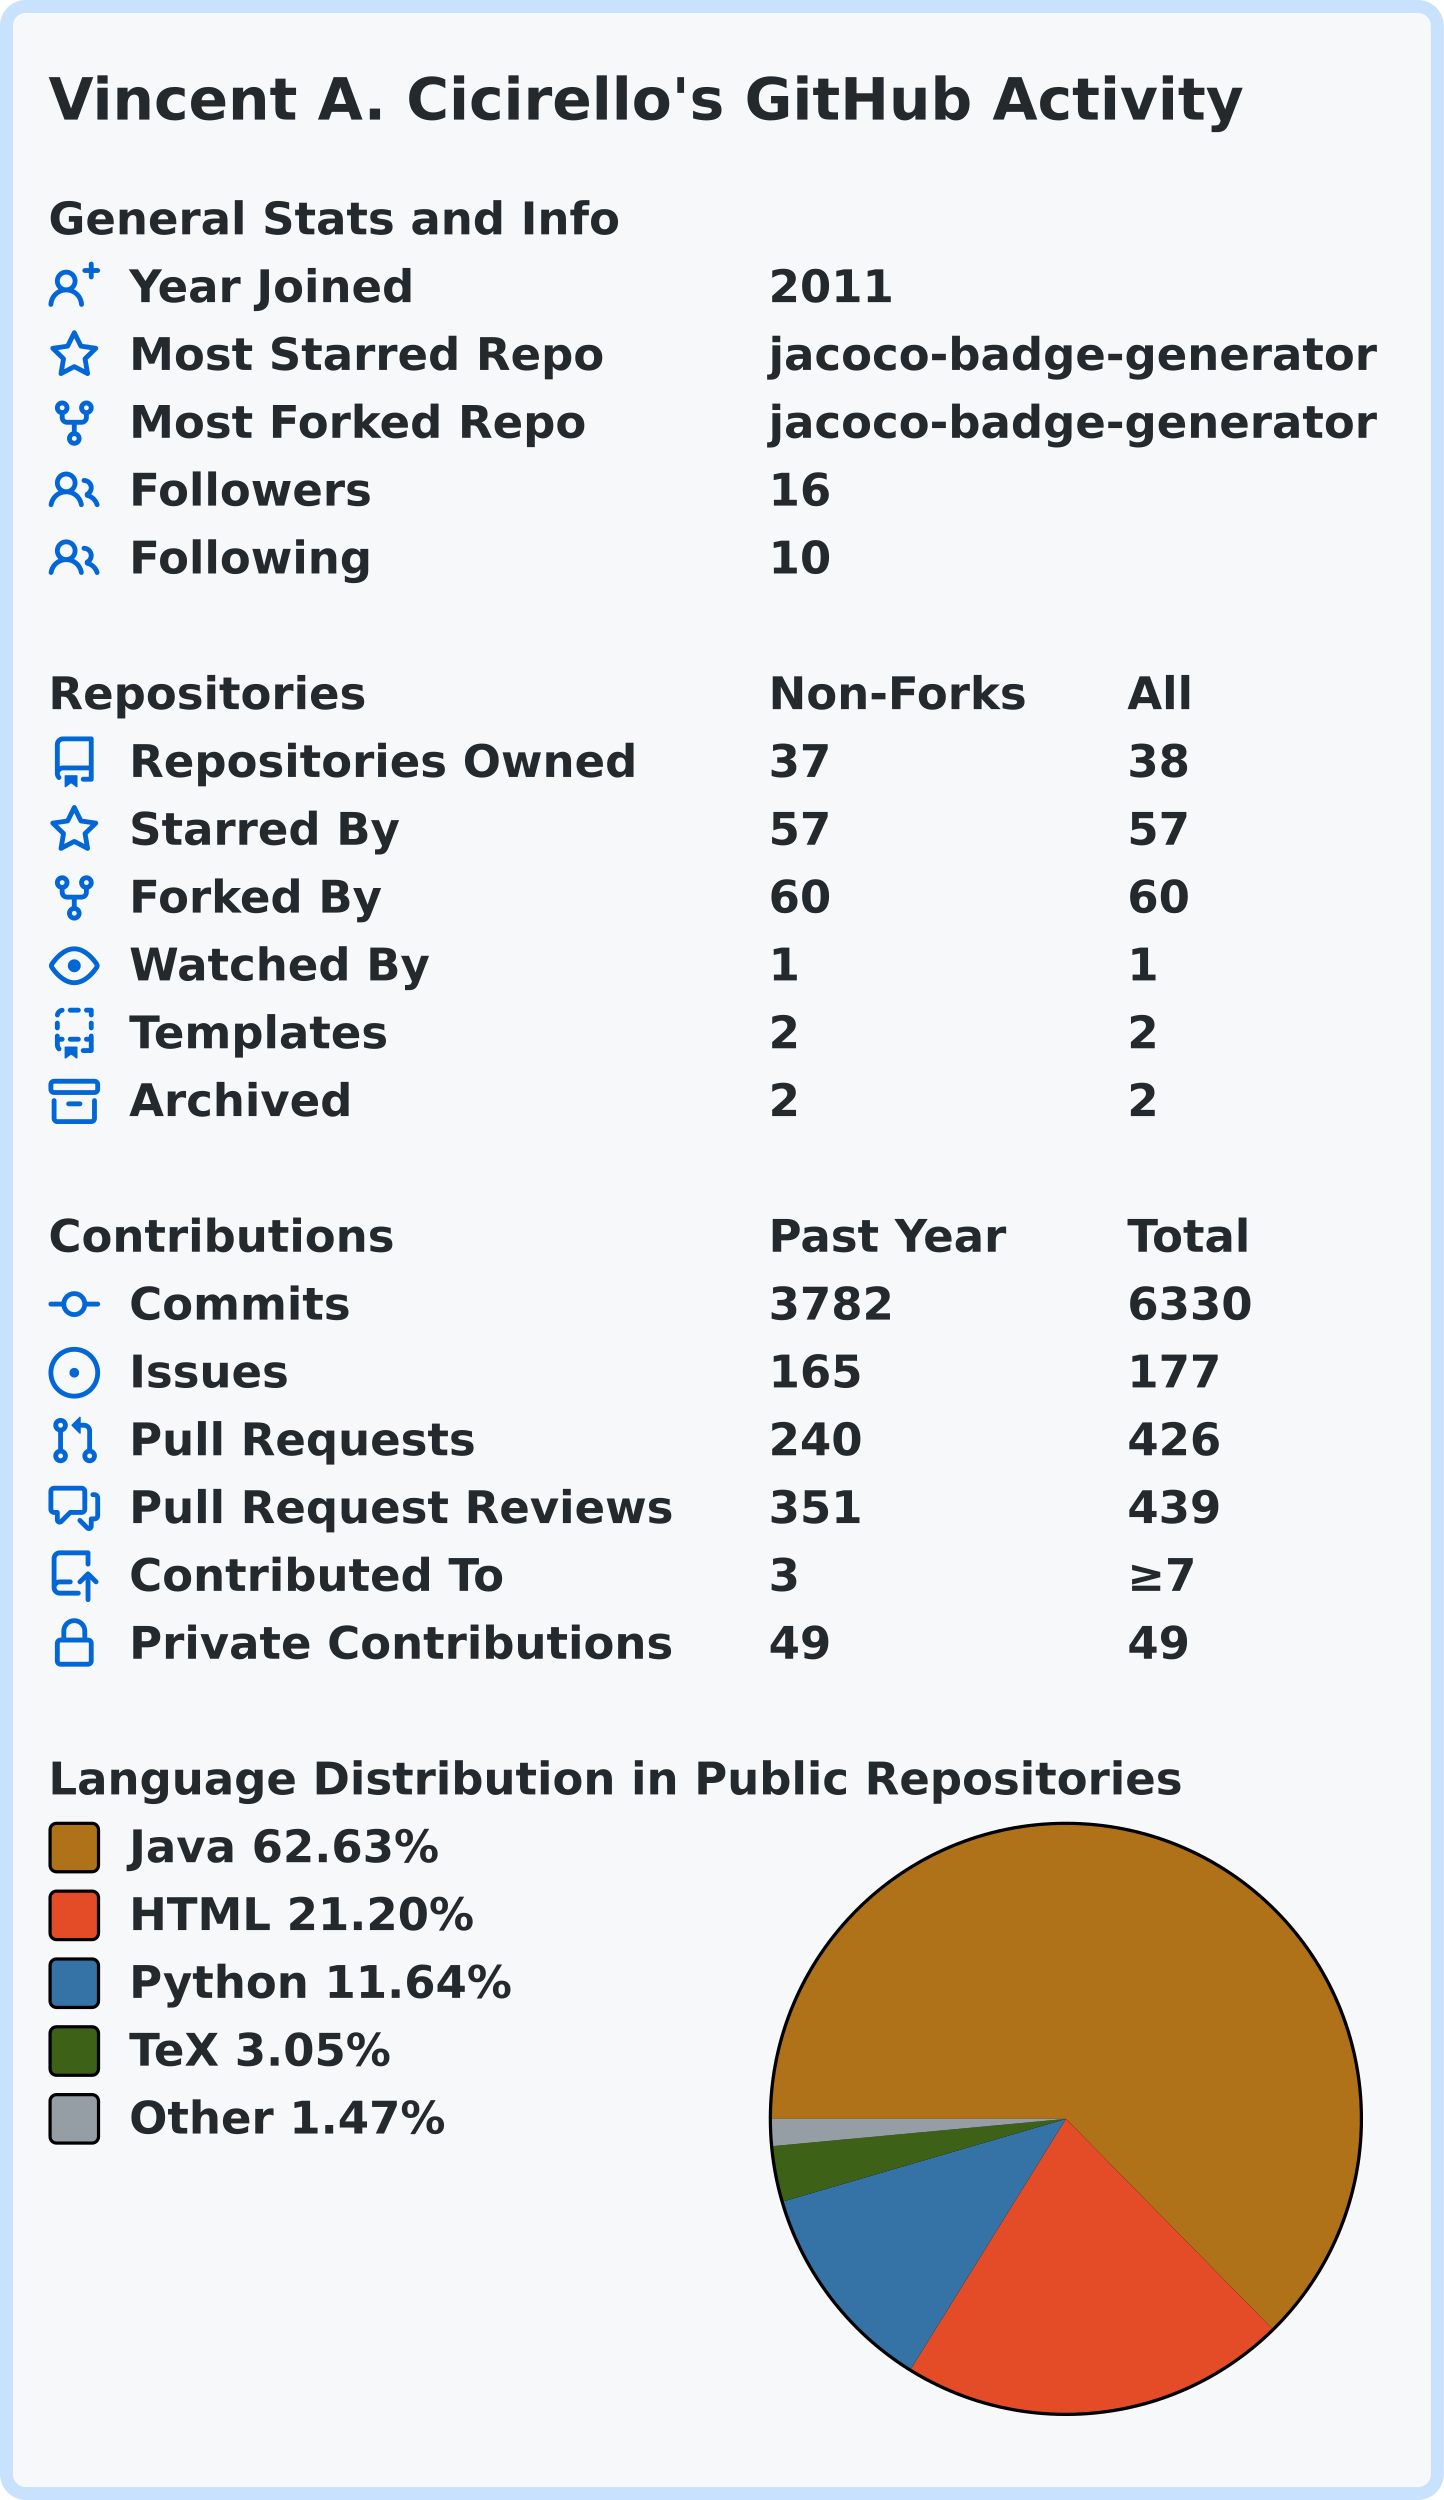
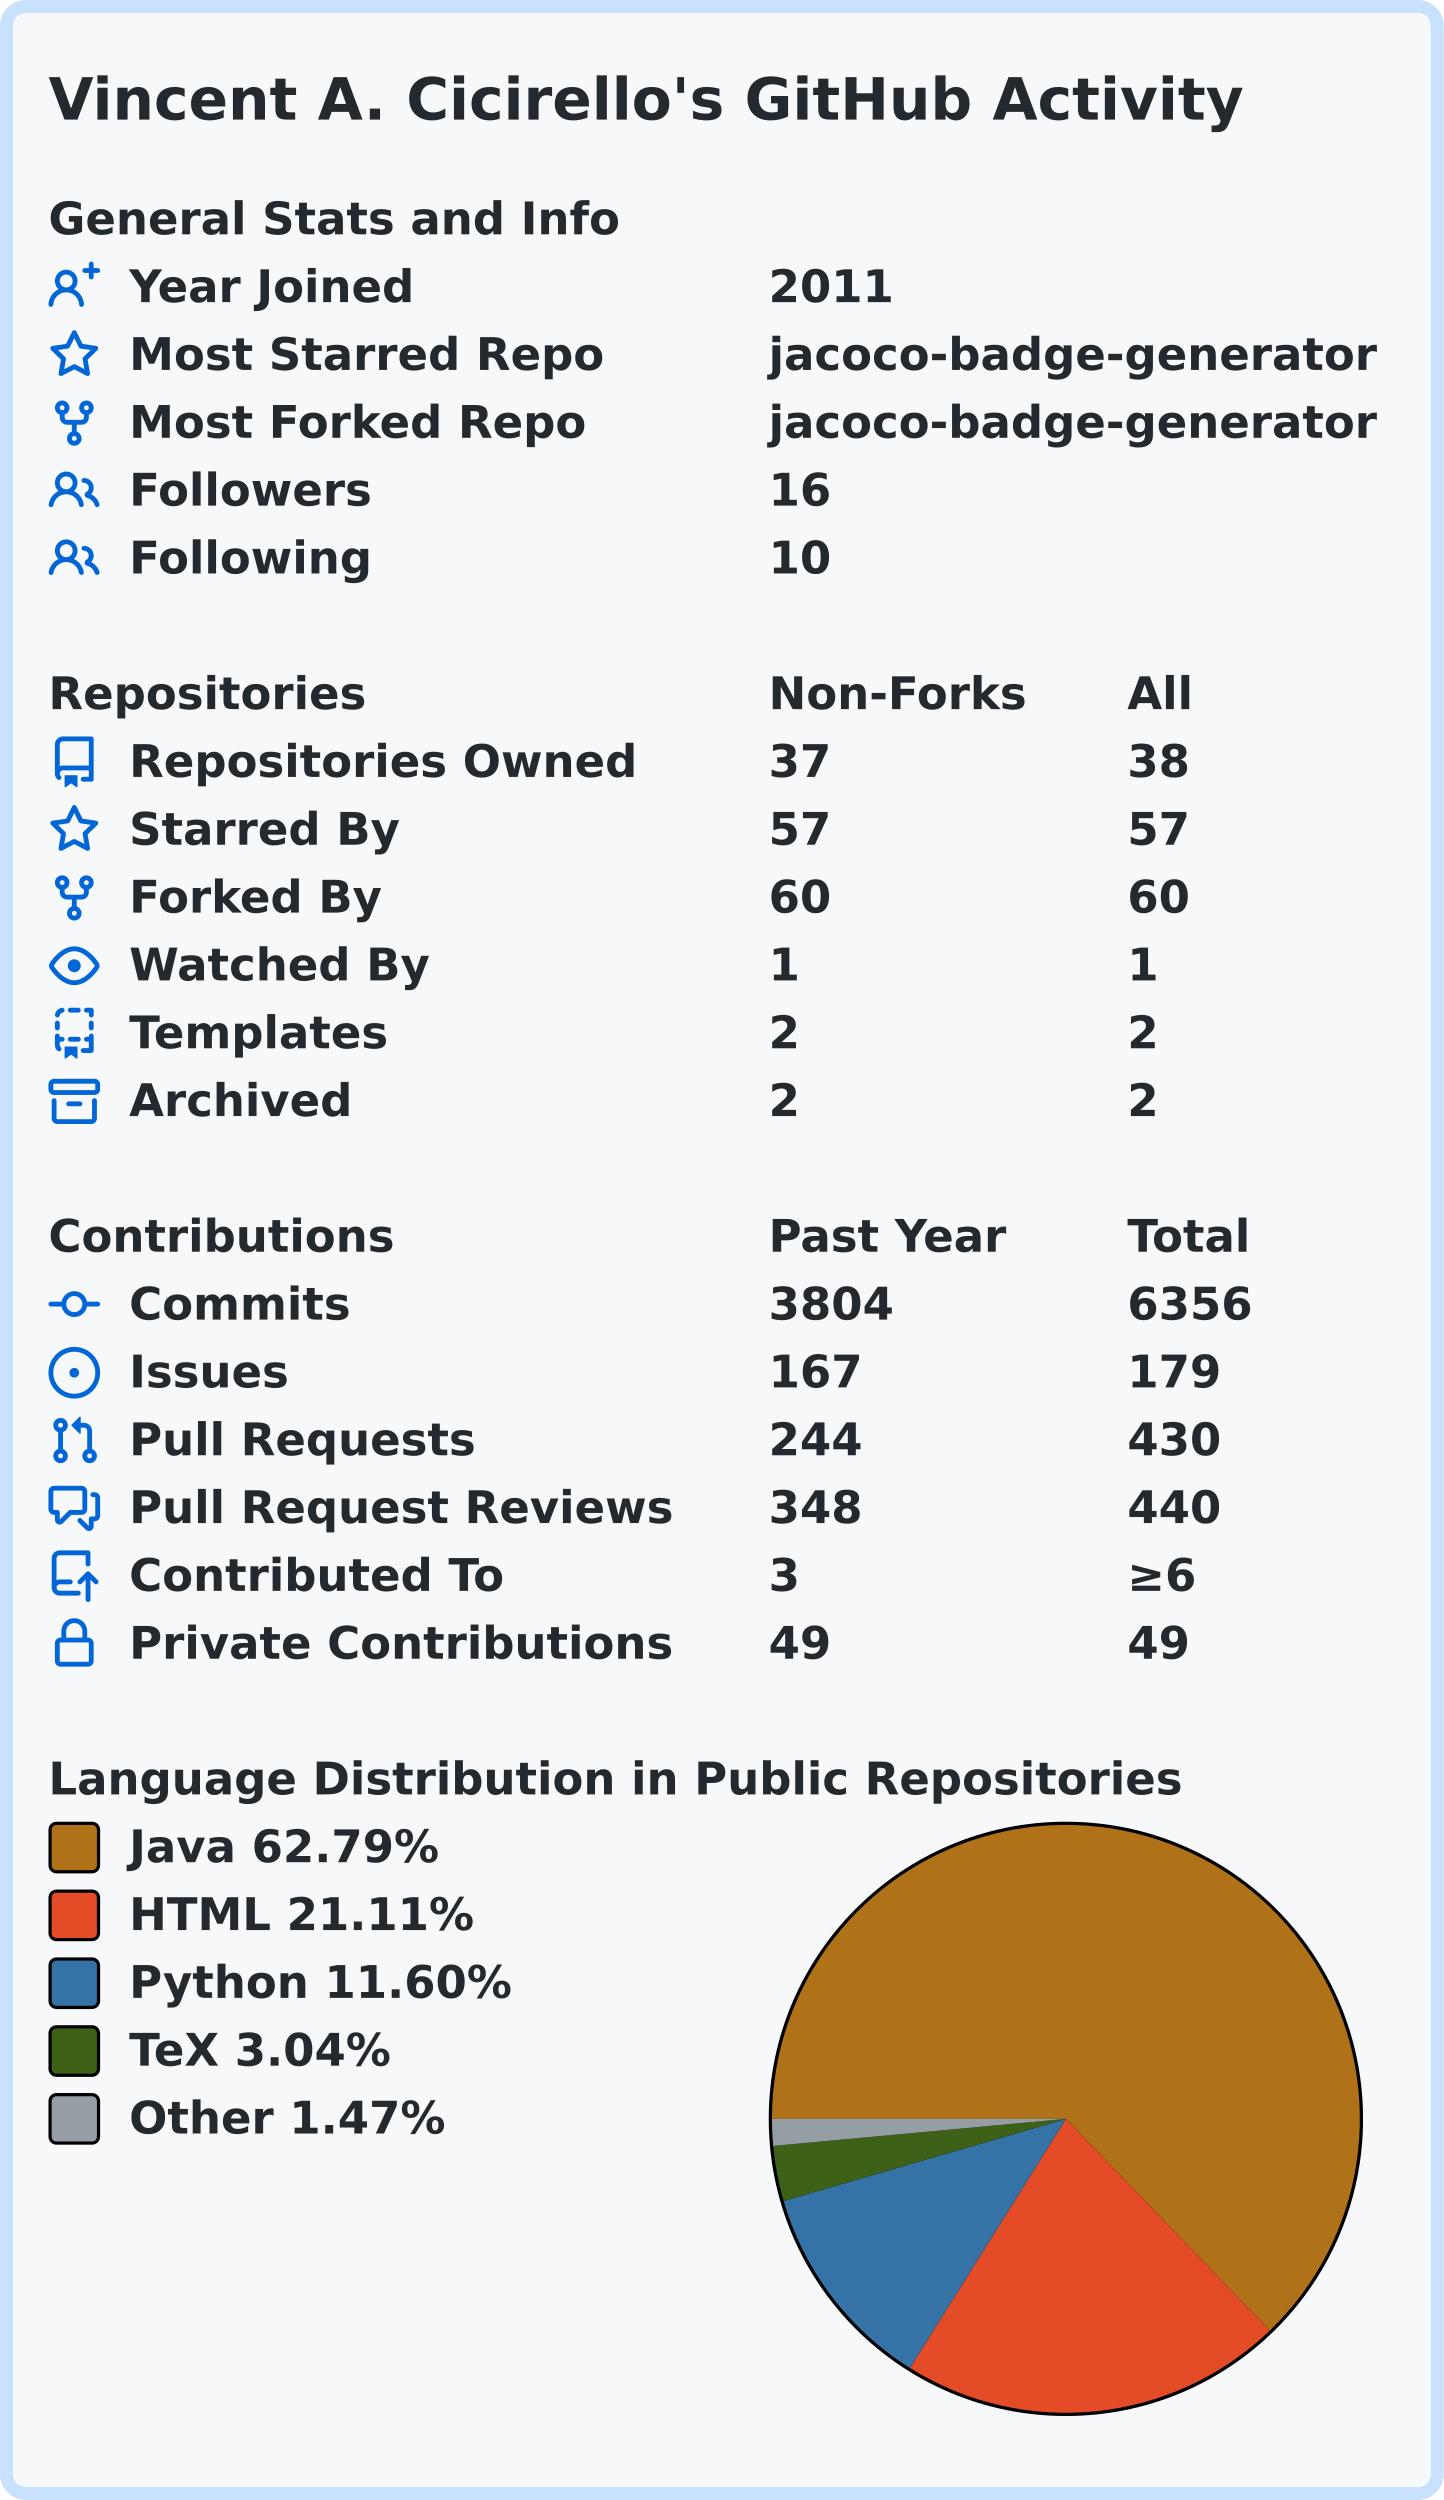
<svg xmlns="http://www.w3.org/2000/svg" width="447" height="774" viewBox="0 0 447 774" lang="en" xml:lang="en">
  <rect x="2" y="2" stroke-width="4" rx="6" width="443" height="770" stroke="#c8e1ff" fill="#f6f8fa" />
  <g font-weight="600" font-size="110pt" font-family="Verdana,Geneva,DejaVu Sans,sans-serif" text-rendering="geometricPrecision">
    <text x="122" y="301" lengthAdjust="spacingAndGlyphs" textLength="2985" transform="scale(0.123)" fill="#24292e">Vincent A. Cicirello's GitHub Activity</text>
    <g transform="translate(0, 60)" fill="#24292e">
      <g transform="translate(15, 0)">
        <g transform="scale(0.095)">
          <text x="0" y="132" textLength="1851" lengthAdjust="spacingAndGlyphs">General Stats and Info</text>
        </g>
      </g>
      <g transform="translate(15, 21)">
        <path fill="#0366d6" fill-rule="evenodd" d="M13.25 0a.75.75 0 01.75.75V2h1.25a.75.75 0 010 1.5H14v1.25a.75.75 0 01-1.5 0V3.5h-1.25a.75.75 0 010-1.5h1.25V.75a.75.75 0 01.75-.75zM5.5 4a2 2 0 100 4 2 2 0 000-4zm2.4 4.548a3.5 3.5 0 10-4.799 0 5.527 5.527 0 00-3.1 4.66.75.75 0 101.498.085A4.01 4.01 0 015.5 9.5a4.01 4.01 0 014.001 3.793.75.75 0 101.498-.086 5.527 5.527 0 00-3.1-4.659z" />
        <g transform="scale(0.095)">
          <text lengthAdjust="spacingAndGlyphs" textLength="932" x="263" y="132">Year Joined</text>
          <text lengthAdjust="spacingAndGlyphs" textLength="420" x="2347" y="132">2011</text>
        </g>
      </g>
      <g transform="translate(15, 42)">
        <path fill="#0366d6" fill-rule="evenodd" d="M8 .25a.75.75 0 01.673.418l1.882 3.815 4.21.612a.75.75 0 01.416 1.279l-3.046 2.97.719 4.192a.75.75 0 01-1.088.791L8 12.347l-3.766 1.98a.75.75 0 01-1.088-.79l.72-4.194L.818 6.374a.75.75 0 01.416-1.28l4.21-.611L7.327.668A.75.75 0 018 .25zm0 2.445L6.615 5.5a.75.75 0 01-.564.41l-3.097.45 2.24 2.184a.75.75 0 01.216.664l-.528 3.084 2.769-1.456a.75.75 0 01.698 0l2.77 1.456-.53-3.084a.75.75 0 01.216-.664l2.24-2.183-3.096-.45a.75.75 0 01-.564-.41L8 2.694v.001z" />
        <g transform="scale(0.095)">
          <text lengthAdjust="spacingAndGlyphs" textLength="1532" x="263" y="132">Most Starred Repo</text>
          <text lengthAdjust="spacingAndGlyphs" textLength="1986" x="2347" y="132">jacoco-badge-generator</text>
        </g>
      </g>
      <g transform="translate(15, 63)">
        <path fill="#0366d6" fill-rule="evenodd" d="M5 3.25a.75.75 0 11-1.5 0 .75.75 0 011.5 0zm0 2.122a2.25 2.25 0 10-1.5 0v.878A2.25 2.25 0 005.75 8.5h1.5v2.128a2.251 2.251 0 101.5 0V8.5h1.5a2.25 2.25 0 002.25-2.25v-.878a2.25 2.25 0 10-1.5 0v.878a.75.75 0 01-.75.75h-4.5A.75.75 0 015 6.25v-.878zm3.75 7.378a.75.75 0 11-1.5 0 .75.75 0 011.5 0zm3-8.75a.75.75 0 100-1.5.75.75 0 000 1.5z" />
        <g transform="scale(0.095)">
          <text lengthAdjust="spacingAndGlyphs" textLength="1485" x="263" y="132">Most Forked Repo</text>
          <text lengthAdjust="spacingAndGlyphs" textLength="1986" x="2347" y="132">jacoco-badge-generator</text>
        </g>
      </g>
      <g transform="translate(15, 84)">
        <path fill="#0366d6" fill-rule="evenodd" d="M5.5 3.5a2 2 0 100 4 2 2 0 000-4zM2 5.5a3.5 3.5 0 115.898 2.549 5.507 5.507 0 013.034 4.084.75.75 0 11-1.482.235 4.001 4.001 0 00-7.9 0 .75.75 0 01-1.482-.236A5.507 5.507 0 013.102 8.05 3.49 3.49 0 012 5.5zM11 4a.75.75 0 100 1.5 1.5 1.5 0 01.666 2.844.75.75 0 00-.416.672v.352a.75.75 0 00.574.73c1.2.289 2.162 1.2 2.522 2.372a.75.75 0 101.434-.44 5.01 5.01 0 00-2.56-3.012A3 3 0 0011 4z" />
        <g transform="scale(0.095)">
          <text lengthAdjust="spacingAndGlyphs" textLength="778" x="263" y="132">Followers</text>
          <text lengthAdjust="spacingAndGlyphs" textLength="210" x="2347" y="132">16</text>
        </g>
      </g>
      <g transform="translate(15, 105)">
        <path fill="#0366d6" fill-rule="evenodd" d="M5.5 3.5a2 2 0 100 4 2 2 0 000-4zM2 5.5a3.5 3.5 0 115.898 2.549 5.507 5.507 0 013.034 4.084.75.75 0 11-1.482.235 4.001 4.001 0 00-7.9 0 .75.75 0 01-1.482-.236A5.507 5.507 0 013.102 8.05 3.49 3.49 0 012 5.5zM11 4a.75.75 0 100 1.5 1.5 1.5 0 01.666 2.844.75.75 0 00-.416.672v.352a.75.75 0 00.574.73c1.2.289 2.162 1.2 2.522 2.372a.75.75 0 101.434-.44 5.01 5.01 0 00-2.56-3.012A3 3 0 0011 4z" />
        <g transform="scale(0.095)">
          <text lengthAdjust="spacingAndGlyphs" textLength="780" x="263" y="132">Following</text>
          <text lengthAdjust="spacingAndGlyphs" textLength="210" x="2347" y="132">10</text>
        </g>
      </g>
    </g>
    <g transform="translate(0, 207)" fill="#24292e">
      <g transform="translate(15, 0)">
        <g transform="scale(0.095)">
          <text x="0" y="132" textLength="1020" lengthAdjust="spacingAndGlyphs">Repositories</text>
          <text x="2347" y="132" textLength="832" lengthAdjust="spacingAndGlyphs">Non-Forks</text>
          <text x="3516" y="132" textLength="206" lengthAdjust="spacingAndGlyphs">All</text>
        </g>
      </g>
      <g transform="translate(15, 21)">
        <path fill="#0366d6" fill-rule="evenodd" d="M2 2.5A2.5 2.5 0 014.5 0h8.75a.75.75 0 01.75.75v12.5a.75.75 0 01-.75.75h-2.5a.75.75 0 110-1.5h1.75v-2h-8a1 1 0 00-.714 1.7.75.75 0 01-1.072 1.05A2.495 2.495 0 012 11.5v-9zm10.5-1V9h-8c-.356 0-.694.074-1 .208V2.5a1 1 0 011-1h8zM5 12.25v3.25a.25.25 0 00.4.2l1.45-1.087a.25.25 0 01.3 0L8.6 15.7a.25.25 0 00.4-.2v-3.25a.25.25 0 00-.25-.25h-3.5a.25.25 0 00-.25.25z" />
        <g transform="scale(0.095)">
          <text lengthAdjust="spacingAndGlyphs" textLength="1650" x="263" y="132">Repositories Owned</text>
          <text lengthAdjust="spacingAndGlyphs" textLength="210" x="2347" y="132">37</text>
          <text lengthAdjust="spacingAndGlyphs" textLength="210" x="3516" y="132">38</text>
        </g>
      </g>
      <g transform="translate(15, 42)">
        <path fill="#0366d6" fill-rule="evenodd" d="M8 .25a.75.75 0 01.673.418l1.882 3.815 4.21.612a.75.75 0 01.416 1.279l-3.046 2.97.719 4.192a.75.75 0 01-1.088.791L8 12.347l-3.766 1.98a.75.75 0 01-1.088-.79l.72-4.194L.818 6.374a.75.75 0 01.416-1.28l4.21-.611L7.327.668A.75.75 0 018 .25zm0 2.445L6.615 5.5a.75.75 0 01-.564.41l-3.097.45 2.24 2.184a.75.75 0 01.216.664l-.528 3.084 2.769-1.456a.75.75 0 01.698 0l2.77 1.456-.53-3.084a.75.75 0 01.216-.664l2.24-2.183-3.096-.45a.75.75 0 01-.564-.41L8 2.694v.001z" />
        <g transform="scale(0.095)">
          <text lengthAdjust="spacingAndGlyphs" textLength="874" x="263" y="132">Starred By</text>
          <text lengthAdjust="spacingAndGlyphs" textLength="210" x="2347" y="132">57</text>
          <text lengthAdjust="spacingAndGlyphs" textLength="210" x="3516" y="132">57</text>
        </g>
      </g>
      <g transform="translate(15, 63)">
        <path fill="#0366d6" fill-rule="evenodd" d="M5 3.25a.75.75 0 11-1.5 0 .75.75 0 011.5 0zm0 2.122a2.25 2.25 0 10-1.5 0v.878A2.25 2.25 0 005.75 8.5h1.5v2.128a2.251 2.251 0 101.5 0V8.5h1.5a2.25 2.25 0 002.25-2.25v-.878a2.25 2.25 0 10-1.5 0v.878a.75.75 0 01-.75.75h-4.5A.75.75 0 015 6.25v-.878zm3.75 7.378a.75.75 0 11-1.5 0 .75.75 0 011.5 0zm3-8.75a.75.75 0 100-1.5.75.75 0 000 1.5z" />
        <g transform="scale(0.095)">
          <text lengthAdjust="spacingAndGlyphs" textLength="828" x="263" y="132">Forked By</text>
          <text lengthAdjust="spacingAndGlyphs" textLength="210" x="2347" y="132">60</text>
          <text lengthAdjust="spacingAndGlyphs" textLength="210" x="3516" y="132">60</text>
        </g>
      </g>
      <g transform="translate(15, 84)">
        <path fill="#0366d6" fill-rule="evenodd" d="M1.679 7.932c.412-.621 1.242-1.75 2.366-2.717C5.175 4.242 6.527 3.5 8 3.5c1.473 0 2.824.742 3.955 1.715 1.124.967 1.954 2.096 2.366 2.717a.119.119 0 010 .136c-.412.621-1.242 1.75-2.366 2.717C10.825 11.758 9.473 12.5 8 12.5c-1.473 0-2.824-.742-3.955-1.715C2.92 9.818 2.09 8.69 1.679 8.068a.119.119 0 010-.136zM8 2c-1.981 0-3.67.992-4.933 2.078C1.797 5.169.88 6.423.43 7.1a1.619 1.619 0 000 1.798c.45.678 1.367 1.932 2.637 3.024C4.329 13.008 6.019 14 8 14c1.981 0 3.67-.992 4.933-2.078 1.27-1.091 2.187-2.345 2.637-3.023a1.619 1.619 0 000-1.798c-.45-.678-1.367-1.932-2.637-3.023C11.671 2.992 9.981 2 8 2zm0 8a2 2 0 100-4 2 2 0 000 4z" />
        <g transform="scale(0.095)">
          <text lengthAdjust="spacingAndGlyphs" textLength="993" x="263" y="132">Watched By</text>
          <text lengthAdjust="spacingAndGlyphs" textLength="105" x="2347" y="132">1</text>
          <text lengthAdjust="spacingAndGlyphs" textLength="105" x="3516" y="132">1</text>
        </g>
      </g>
      <g transform="translate(15, 105)">
        <path fill="#0366d6" fill-rule="evenodd" d="M6 .75A.75.75 0 016.75 0h2.5a.75.75 0 010 1.5h-2.5A.75.75 0 016 .75zm5 0a.75.75 0 01.75-.75h1.5a.75.75 0 01.75.75v1.5a.75.75 0 01-1.5 0V1.5h-.75A.75.75 0 0111 .75zM4.992.662a.75.75 0 01-.636.848c-.436.063-.783.41-.846.846a.75.75 0 01-1.485-.212A2.501 2.501 0 014.144.025a.75.75 0 01.848.637zM2.75 4a.75.75 0 01.75.75v1.5a.75.75 0 01-1.5 0v-1.5A.75.75 0 012.75 4zm10.5 0a.75.75 0 01.75.75v1.5a.75.75 0 01-1.5 0v-1.5a.75.75 0 01.75-.75zM2.75 8a.75.75 0 01.75.75v.268A1.72 1.72 0 013.75 9h.5a.75.75 0 010 1.5h-.5a.25.25 0 00-.25.25v.75c0 .28.114.532.3.714a.75.75 0 01-1.05 1.072A2.495 2.495 0 012 11.5V8.75A.75.75 0 012.75 8zm10.5 0a.75.75 0 01.75.75v4.5a.75.75 0 01-.75.75h-2.5a.75.75 0 010-1.5h1.75v-2h-.75a.75.75 0 010-1.5h.75v-.25a.75.75 0 01.75-.75zM6 9.75A.75.75 0 016.75 9h2.5a.75.75 0 010 1.5h-2.5A.75.75 0 016 9.75zm-1 2.5v3.25a.25.25 0 00.4.2l1.45-1.087a.25.25 0 01.3 0L8.6 15.7a.25.25 0 00.4-.2v-3.25a.25.25 0 00-.25-.25h-3.5a.25.25 0 00-.25.25z" />
        <g transform="scale(0.095)">
          <text lengthAdjust="spacingAndGlyphs" textLength="868" x="263" y="132">Templates</text>
          <text lengthAdjust="spacingAndGlyphs" textLength="105" x="2347" y="132">2</text>
          <text lengthAdjust="spacingAndGlyphs" textLength="105" x="3516" y="132">2</text>
        </g>
      </g>
      <g transform="translate(15, 126)">
        <path fill="#0366d6" fill-rule="evenodd" d="M1.75 2.5a.25.25 0 00-.25.25v1.5c0 .138.112.25.25.25h12.5a.25.25 0 00.25-.25v-1.5a.25.25 0 00-.25-.25H1.75zM0 2.75C0 1.784.784 1 1.75 1h12.5c.966 0 1.75.784 1.75 1.75v1.5A1.75 1.75 0 0114.25 6H1.75A1.75 1.75 0 010 4.25v-1.5zM1.75 7a.75.75 0 01.75.75v5.5c0 .138.112.25.25.25h10.5a.25.25 0 00.25-.25v-5.5a.75.75 0 111.5 0v5.5A1.75 1.75 0 0113.25 15H2.75A1.75 1.75 0 011 13.25v-5.5A.75.75 0 011.75 7zm4.5 1a.75.75 0 000 1.5h3.5a.75.75 0 100-1.5h-3.5z" />
        <g transform="scale(0.095)">
          <text lengthAdjust="spacingAndGlyphs" textLength="726" x="263" y="132">Archived</text>
          <text lengthAdjust="spacingAndGlyphs" textLength="105" x="2347" y="132">2</text>
          <text lengthAdjust="spacingAndGlyphs" textLength="105" x="3516" y="132">2</text>
        </g>
      </g>
    </g>
    <g transform="translate(0, 375)" fill="#24292e">
      <g transform="translate(15, 0)">
        <g transform="scale(0.095)">
          <text x="0" y="132" textLength="1112" lengthAdjust="spacingAndGlyphs">Contributions</text>
          <text x="2347" y="132" textLength="774" lengthAdjust="spacingAndGlyphs">Past Year</text>
          <text x="3516" y="132" textLength="414" lengthAdjust="spacingAndGlyphs">Total</text>
        </g>
      </g>
      <g transform="translate(15, 21)">
        <path fill="#0366d6" fill-rule="evenodd" d="M10.5 7.75a2.5 2.5 0 11-5 0 2.5 2.5 0 015 0zm1.43.75a4.002 4.002 0 01-7.86 0H.75a.75.75 0 110-1.5h3.32a4.001 4.001 0 017.86 0h3.32a.75.75 0 110 1.5h-3.32z" />
        <g transform="scale(0.095)">
          <text lengthAdjust="spacingAndGlyphs" textLength="734" x="263" y="132">Commits</text>
-           <text lengthAdjust="spacingAndGlyphs" textLength="420" x="2347" y="132">3782</text>
-           <text lengthAdjust="spacingAndGlyphs" textLength="420" x="3516" y="132">6330</text>
+           <text lengthAdjust="spacingAndGlyphs" textLength="420" x="2347" y="132">3804</text>
+           <text lengthAdjust="spacingAndGlyphs" textLength="420" x="3516" y="132">6356</text>
        </g>
      </g>
      <g transform="translate(15, 42)">
        <path fill="#0366d6" d="M8 9.5a1.5 1.5 0 100-3 1.5 1.5 0 000 3z" />
        <path fill="#0366d6" fill-rule="evenodd" d="M8 0a8 8 0 100 16A8 8 0 008 0zM1.5 8a6.5 6.5 0 1113 0 6.5 6.5 0 01-13 0z" />
        <g transform="scale(0.095)">
          <text lengthAdjust="spacingAndGlyphs" textLength="512" x="263" y="132">Issues</text>
-           <text lengthAdjust="spacingAndGlyphs" textLength="315" x="2347" y="132">165</text>
-           <text lengthAdjust="spacingAndGlyphs" textLength="315" x="3516" y="132">177</text>
+           <text lengthAdjust="spacingAndGlyphs" textLength="315" x="2347" y="132">167</text>
+           <text lengthAdjust="spacingAndGlyphs" textLength="315" x="3516" y="132">179</text>
        </g>
      </g>
      <g transform="translate(15, 63)">
        <path fill="#0366d6" fill-rule="evenodd" d="M7.177 3.073L9.573.677A.25.25 0 0110 .854v4.792a.25.25 0 01-.427.177L7.177 3.427a.25.25 0 010-.354zM3.75 2.5a.75.75 0 100 1.5.75.75 0 000-1.5zm-2.25.75a2.25 2.25 0 113 2.122v5.256a2.251 2.251 0 11-1.5 0V5.372A2.25 2.25 0 011.5 3.25zM11 2.5h-1V4h1a1 1 0 011 1v5.628a2.251 2.251 0 101.5 0V5A2.5 2.5 0 0011 2.5zm1 10.25a.75.75 0 111.5 0 .75.75 0 01-1.5 0zM3.75 12a.75.75 0 100 1.5.75.75 0 000-1.5z" />
        <g transform="scale(0.095)">
          <text lengthAdjust="spacingAndGlyphs" textLength="1113" x="263" y="132">Pull Requests</text>
-           <text lengthAdjust="spacingAndGlyphs" textLength="315" x="2347" y="132">240</text>
-           <text lengthAdjust="spacingAndGlyphs" textLength="315" x="3516" y="132">426</text>
+           <text lengthAdjust="spacingAndGlyphs" textLength="315" x="2347" y="132">244</text>
+           <text lengthAdjust="spacingAndGlyphs" textLength="315" x="3516" y="132">430</text>
        </g>
      </g>
      <g transform="translate(15, 84)">
        <path fill="#0366d6" fill-rule="evenodd" d="M1.5 2.75a.25.25 0 01.25-.25h8.5a.25.25 0 01.25.25v5.5a.25.25 0 01-.25.25h-3.5a.75.75 0 00-.53.22L3.5 11.44V9.25a.75.75 0 00-.75-.75h-1a.25.25 0 01-.25-.25v-5.5zM1.75 1A1.75 1.75 0 000 2.75v5.5C0 9.216.784 10 1.75 10H2v1.543a1.457 1.457 0 002.487 1.03L7.061 10h3.189A1.75 1.75 0 0012 8.25v-5.5A1.75 1.75 0 0010.25 1h-8.5zM14.5 4.75a.25.25 0 00-.25-.25h-.5a.75.75 0 110-1.5h.5c.966 0 1.75.784 1.75 1.75v5.5A1.75 1.75 0 0114.25 12H14v1.543a1.457 1.457 0 01-2.487 1.03L9.22 12.28a.75.75 0 111.06-1.06l2.22 2.22v-2.19a.75.75 0 01.75-.75h1a.25.25 0 00.25-.25v-5.5z" />
        <g transform="scale(0.095)">
          <text lengthAdjust="spacingAndGlyphs" textLength="1762" x="263" y="132">Pull Request Reviews</text>
-           <text lengthAdjust="spacingAndGlyphs" textLength="315" x="2347" y="132">351</text>
-           <text lengthAdjust="spacingAndGlyphs" textLength="315" x="3516" y="132">439</text>
+           <text lengthAdjust="spacingAndGlyphs" textLength="315" x="2347" y="132">348</text>
+           <text lengthAdjust="spacingAndGlyphs" textLength="315" x="3516" y="132">440</text>
        </g>
      </g>
      <g transform="translate(15, 105)">
        <path fill="#0366d6" fill-rule="evenodd" d="M1 2.5A2.5 2.5 0 013.5 0h8.75a.75.75 0 01.75.75v3.5a.75.75 0 01-1.5 0V1.5h-8a1 1 0 00-1 1v6.708A2.492 2.492 0 013.5 9h3.25a.75.75 0 010 1.5H3.5a1 1 0 100 2h5.75a.75.75 0 010 1.5H3.5A2.5 2.5 0 011 11.5v-9zm13.23 7.79a.75.75 0 001.06-1.06l-2.505-2.505a.75.75 0 00-1.06 0L9.22 9.229a.75.75 0 001.06 1.061l1.225-1.224v6.184a.75.75 0 001.5 0V9.066l1.224 1.224z" />
        <g transform="scale(0.095)">
          <text lengthAdjust="spacingAndGlyphs" textLength="1234" x="263" y="132">Contributed To</text>
          <text lengthAdjust="spacingAndGlyphs" textLength="105" x="2347" y="132">3</text>
-           <text lengthAdjust="spacingAndGlyphs" textLength="243" x="3516" y="132">≥7</text>
+           <text lengthAdjust="spacingAndGlyphs" textLength="243" x="3516" y="132">≥6</text>
        </g>
      </g>
      <g transform="translate(15, 126)">
        <path fill="#0366d6" fill-rule="evenodd" d="M4 4v2h-.25A1.75 1.75 0 002 7.75v5.5c0 .966.784 1.75 1.75 1.75h8.5A1.75 1.75 0 0014 13.25v-5.5A1.75 1.75 0 0012.25 6H12V4a4 4 0 10-8 0zm6.5 2V4a2.5 2.5 0 00-5 0v2h5zM12 7.5h.25a.25.25 0 01.25.25v5.5a.25.25 0 01-.25.25h-8.5a.25.25 0 01-.25-.25v-5.5a.25.25 0 01.25-.25H12z" />
        <g transform="scale(0.095)">
          <text lengthAdjust="spacingAndGlyphs" textLength="1742" x="263" y="132">Private Contributions</text>
          <text lengthAdjust="spacingAndGlyphs" textLength="210" x="2347" y="132">49</text>
          <text lengthAdjust="spacingAndGlyphs" textLength="210" x="3516" y="132">49</text>
        </g>
      </g>
    </g>
    <g transform="translate(0, 543)" fill="#24292e">
      <g transform="translate(15, 0)">
        <g transform="scale(0.095)">
          <text x="0" y="132" textLength="3652" lengthAdjust="spacingAndGlyphs">Language Distribution in Public Repositories</text>
        </g>
      </g>
      <g transform="translate(238, 21)">
        <circle cx="92" cy="92" r="92" fill="#000000" />
      </g>
      <g transform="translate(239, 22)">
-         <path fill-rule="evenodd" fill="#b07219" d="M 0.0,91 A 91 91 0 1 1 154.801 155.888 L 91,91 Z" />
-         <path fill-rule="evenodd" fill="#e34c26" d="M 154.801,155.888 A 91 91 0 0 1 43.051 168.342 L 91,91 Z" />
-         <path fill-rule="evenodd" fill="#3572A5" d="M 43.051,168.342 A 91 91 0 0 1 3.649 116.512 L 91,91 Z" />
-         <path fill-rule="evenodd" fill="#3D6117" d="M 3.649,116.512 A 91 91 0 0 1 0.39 99.413 L 91,91 Z" />
-         <path fill-rule="evenodd" fill="#959da5" d="M 0.39,99.413 A 91 91 0 0 1 0.0 91 L 91,91 Z" />
+         <path fill-rule="evenodd" fill="#b07219" d="M 0.0,91 A 91 91 0 1 1 154.147 156.525 L 91,91 Z" />
+         <path fill-rule="evenodd" fill="#e34c26" d="M 154.147,156.525 A 91 91 0 0 1 42.715 168.134 L 91,91 Z" />
+         <path fill-rule="evenodd" fill="#3572A5" d="M 42.715,168.134 A 91 91 0 0 1 3.618 116.405 L 91,91 Z" />
+         <path fill-rule="evenodd" fill="#3D6117" d="M 3.618,116.405 A 91 91 0 0 1 0.386 99.377 L 91,91 Z" />
+         <path fill-rule="evenodd" fill="#959da5" d="M 0.386,99.377 A 91 91 0 0 1 0.0 91 L 91,91 Z" />
      </g>
      <g transform="translate(15, 21)">
        <rect x="0.5" y="0.5" rx="2" width="15" height="15" fill="#b07219" stroke-width="1" stroke="#000000" />
-         <text transform="scale(0.095)" x="263" y="132" textLength="1038" lengthAdjust="spacingAndGlyphs">Java 62.63%</text>
+         <text transform="scale(0.095)" x="263" y="132" textLength="1038" lengthAdjust="spacingAndGlyphs">Java 62.79%</text>
      </g>
      <g transform="translate(15, 42)">
        <rect x="0.5" y="0.5" rx="2" width="15" height="15" fill="#e34c26" stroke-width="1" stroke="#000000" />
-         <text transform="scale(0.095)" x="263" y="132" textLength="1142" lengthAdjust="spacingAndGlyphs">HTML 21.20%</text>
+         <text transform="scale(0.095)" x="263" y="132" textLength="1142" lengthAdjust="spacingAndGlyphs">HTML 21.11%</text>
      </g>
      <g transform="translate(15, 63)">
        <rect x="0.5" y="0.5" rx="2" width="15" height="15" fill="#3572A5" stroke-width="1" stroke="#000000" />
-         <text transform="scale(0.095)" x="263" y="132" textLength="1254" lengthAdjust="spacingAndGlyphs">Python 11.64%</text>
+         <text transform="scale(0.095)" x="263" y="132" textLength="1254" lengthAdjust="spacingAndGlyphs">Python 11.60%</text>
      </g>
      <g transform="translate(15, 84)">
        <rect x="0.5" y="0.5" rx="2" width="15" height="15" fill="#3D6117" stroke-width="1" stroke="#000000" />
-         <text transform="scale(0.095)" x="263" y="132" textLength="894" lengthAdjust="spacingAndGlyphs">TeX 3.05%</text>
+         <text transform="scale(0.095)" x="263" y="132" textLength="894" lengthAdjust="spacingAndGlyphs">TeX 3.04%</text>
      </g>
      <g transform="translate(15, 105)">
        <rect x="0.5" y="0.5" rx="2" width="15" height="15" fill="#959da5" stroke-width="1" stroke="#000000" />
        <text transform="scale(0.095)" x="263" y="132" textLength="1047" lengthAdjust="spacingAndGlyphs">Other 1.47%</text>
      </g>
    </g>
  </g>
</svg>
